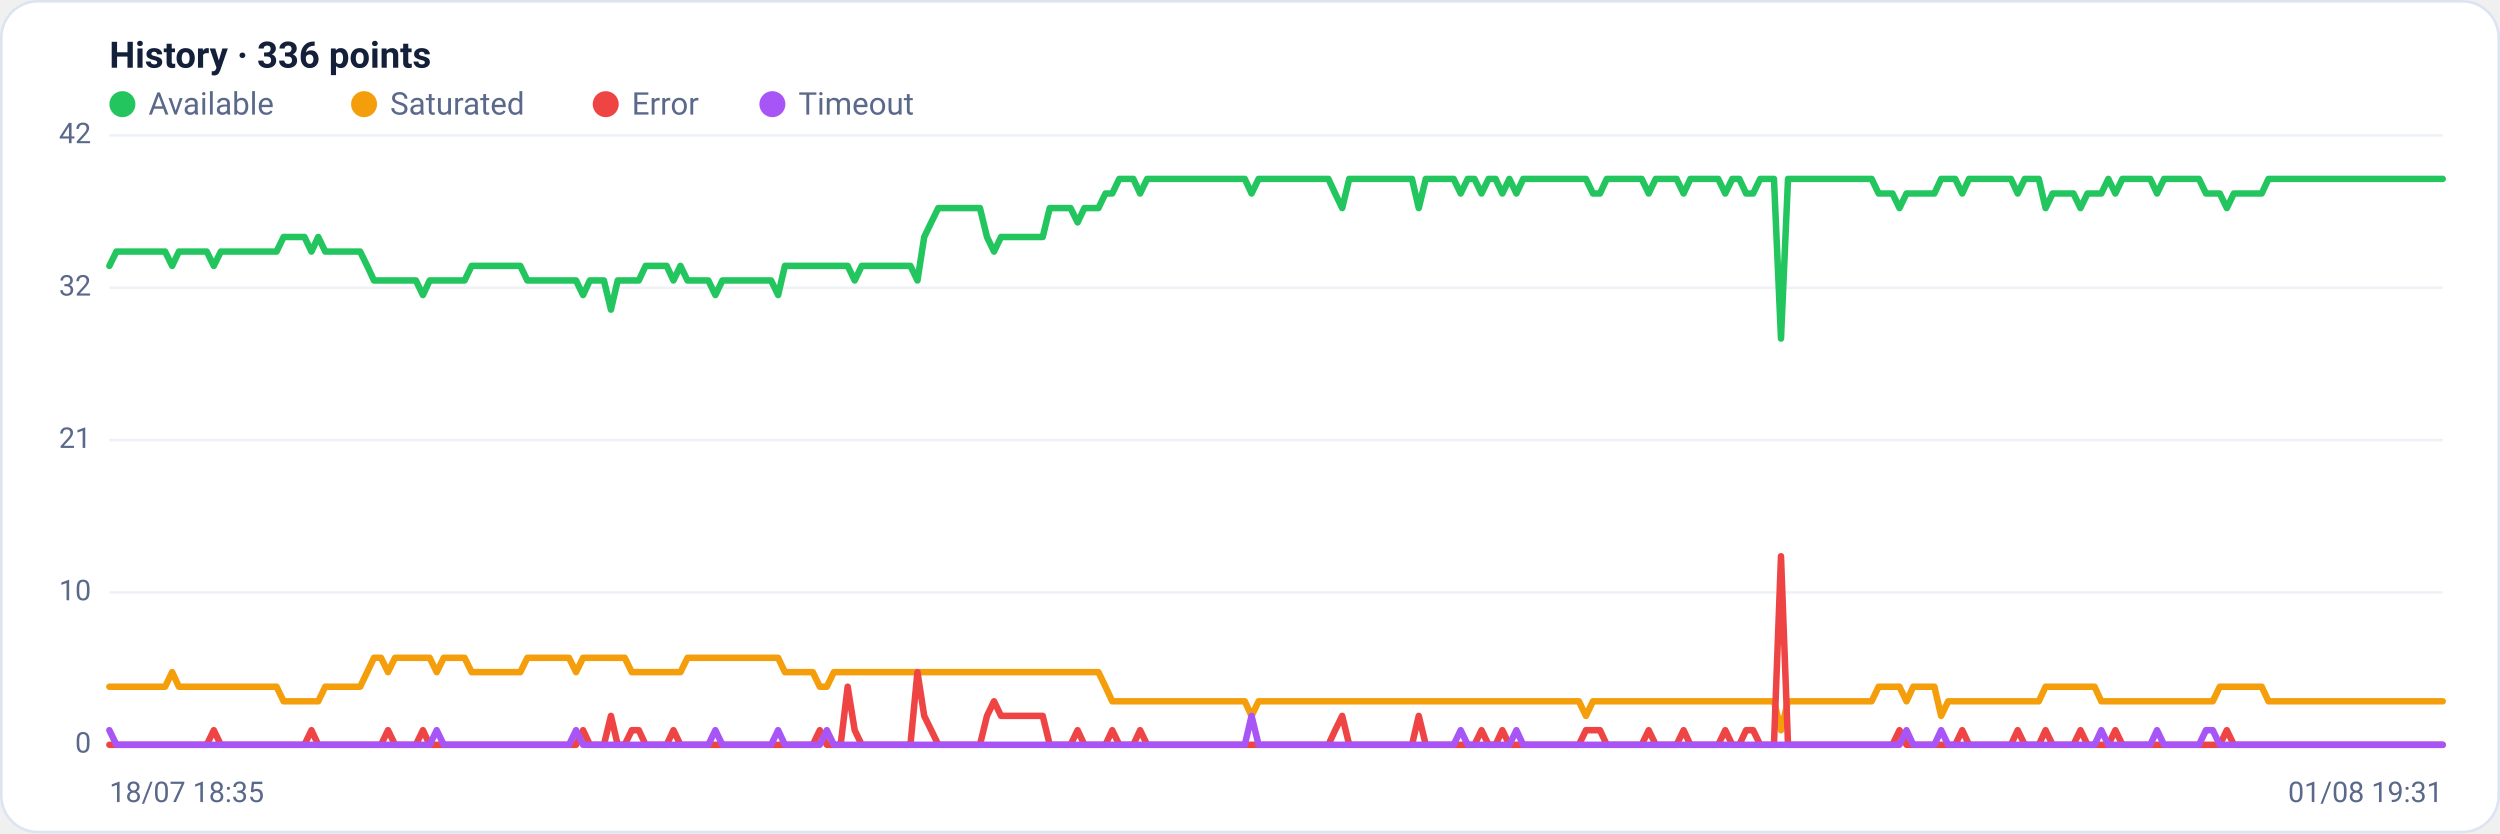
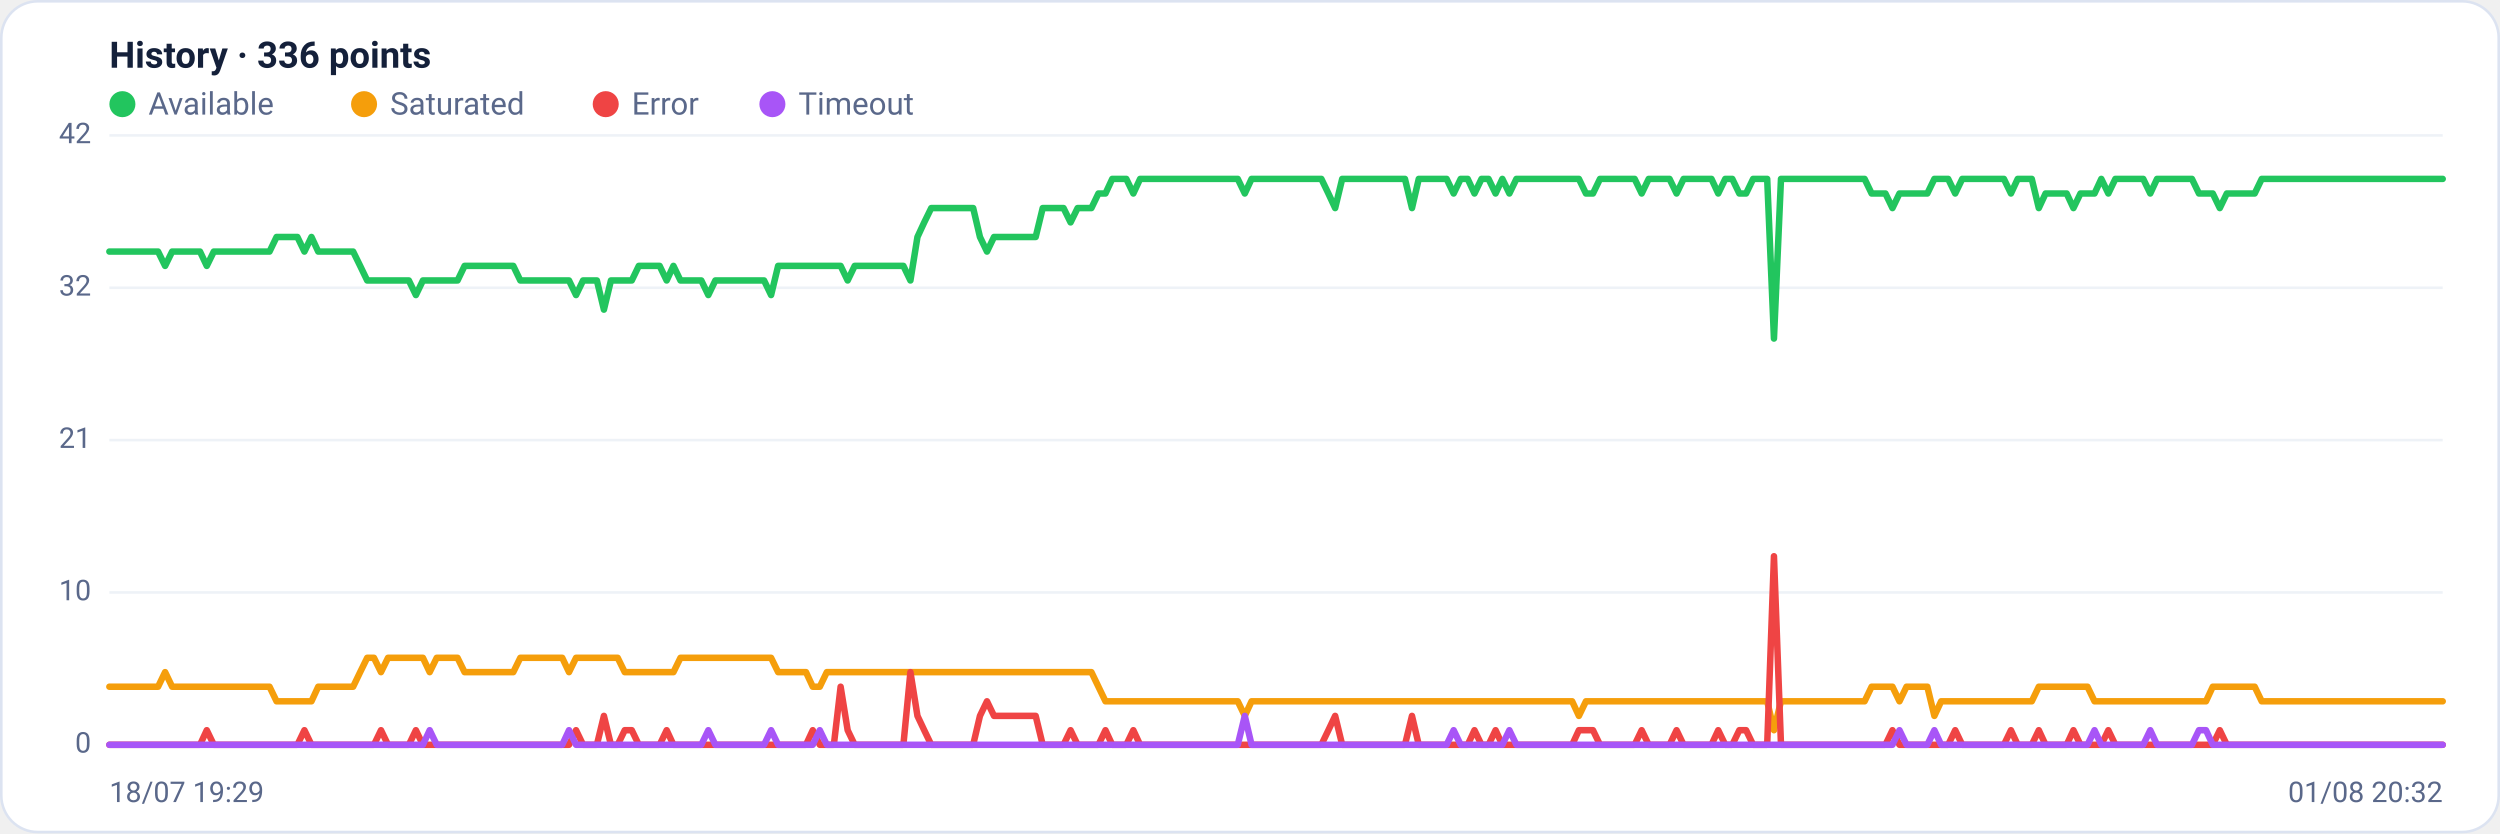
<svg xmlns="http://www.w3.org/2000/svg" viewBox="0 0 960 320" width="960" height="320" font-family="Segoe UI, system-ui, -apple-system, Roboto, Helvetica, Arial, sans-serif" role="img" aria-label="Availability history per region">
  <rect x="0.5" y="0.5" width="959" height="319" rx="14" fill="#ffffff" stroke="#dce3f1" />
  <text x="42" y="26" font-size="14" font-weight="600" fill="#14203a">History · 336 points</text>
  <circle cx="47" cy="40" r="5" fill="#22c55e" />
  <text x="57" y="44" font-size="12" fill="#5a688a">Available</text>
  <circle cx="139.8" cy="40" r="5" fill="#f59e0b" />
  <text x="149.8" y="44" font-size="12" fill="#5a688a">Saturated</text>
  <circle cx="232.6" cy="40" r="5" fill="#ef4444" />
  <text x="242.6" y="44" font-size="12" fill="#5a688a">Error</text>
  <circle cx="296.6" cy="40" r="5" fill="#a855f7" />
  <text x="306.6" y="44" font-size="12" fill="#5a688a">Timeout</text>
  <line x1="42" y1="286.0" x2="938" y2="286.0" stroke="#eef2f7" stroke-width="1" />
  <text x="35" y="289.0" text-anchor="end" font-size="11" fill="#5a688a">0</text>
  <line x1="42" y1="227.5" x2="938" y2="227.5" stroke="#eef2f7" stroke-width="1" />
  <text x="35" y="230.5" text-anchor="end" font-size="11" fill="#5a688a">10</text>
  <line x1="42" y1="169.0" x2="938" y2="169.0" stroke="#eef2f7" stroke-width="1" />
  <text x="35" y="172.0" text-anchor="end" font-size="11" fill="#5a688a">21</text>
  <line x1="42" y1="110.5" x2="938" y2="110.5" stroke="#eef2f7" stroke-width="1" />
  <text x="35" y="113.5" text-anchor="end" font-size="11" fill="#5a688a">32</text>
  <line x1="42" y1="52.0" x2="938" y2="52.0" stroke="#eef2f7" stroke-width="1" />
  <text x="35" y="55.0" text-anchor="end" font-size="11" fill="#5a688a">42</text>
-   <polyline fill="none" stroke="#22c55e" stroke-width="2.5" stroke-linejoin="round" stroke-linecap="round" points="42.0,102.1 44.7,96.6 47.3,96.6 50.0,96.6 52.7,96.6 55.4,96.6 58.0,96.6 60.7,96.6 63.4,96.6 66.1,102.1 68.7,96.6 71.4,96.6 74.1,96.6 76.8,96.6 79.4,96.6 82.1,102.1 84.8,96.6 87.5,96.6 90.1,96.6 92.8,96.6 95.5,96.6 98.2,96.6 100.8,96.6 103.5,96.6 106.2,96.6 108.9,91.0 111.5,91.0 114.2,91.0 116.9,91.0 119.6,96.6 122.2,91.0 124.9,96.6 127.6,96.6 130.3,96.6 132.9,96.6 135.6,96.6 138.3,96.6 141.0,102.1 143.6,107.7 146.3,107.7 149.0,107.7 151.7,107.7 154.3,107.7 157.0,107.7 159.7,107.7 162.4,113.3 165.0,107.7 167.7,107.7 170.4,107.7 173.1,107.7 175.7,107.7 178.4,107.7 181.1,102.1 183.8,102.1 186.4,102.1 189.1,102.1 191.8,102.1 194.5,102.1 197.1,102.1 199.8,102.1 202.5,107.7 205.2,107.7 207.8,107.7 210.5,107.7 213.2,107.7 215.9,107.7 218.5,107.7 221.2,107.7 223.9,113.3 226.5,107.7 229.2,107.7 231.9,107.7 234.6,118.9 237.2,107.7 239.9,107.7 242.6,107.7 245.3,107.7 247.9,102.1 250.6,102.1 253.3,102.1 256.0,102.1 258.6,107.7 261.3,102.1 264.0,107.7 266.7,107.7 269.3,107.7 272.0,107.7 274.7,113.3 277.4,107.7 280.0,107.7 282.7,107.7 285.4,107.7 288.1,107.7 290.7,107.7 293.4,107.7 296.1,107.7 298.8,113.3 301.4,102.1 304.1,102.1 306.8,102.1 309.5,102.1 312.1,102.1 314.8,102.1 317.5,102.1 320.2,102.1 322.8,102.1 325.5,102.1 328.2,107.7 330.9,102.1 333.5,102.1 336.2,102.1 338.9,102.1 341.6,102.1 344.2,102.1 346.9,102.1 349.6,102.1 352.3,107.7 354.9,91.0 357.6,85.4 360.3,79.9 363.0,79.9 365.6,79.9 368.3,79.9 371.0,79.9 373.7,79.9 376.3,79.9 379.0,91.0 381.7,96.6 384.4,91.0 387.0,91.0 389.7,91.0 392.4,91.0 395.1,91.0 397.7,91.0 400.4,91.0 403.1,79.9 405.7,79.9 408.4,79.9 411.1,79.9 413.8,85.4 416.4,79.9 419.1,79.9 421.8,79.9 424.5,74.3 427.1,74.3 429.8,68.7 432.5,68.7 435.2,68.7 437.8,74.3 440.5,68.7 443.2,68.7 445.9,68.7 448.5,68.7 451.2,68.7 453.9,68.7 456.6,68.7 459.2,68.7 461.9,68.7 464.6,68.7 467.3,68.7 469.9,68.7 472.6,68.7 475.3,68.7 478.0,68.7 480.6,74.3 483.3,68.7 486.0,68.7 488.7,68.7 491.3,68.7 494.0,68.7 496.7,68.7 499.4,68.7 502.0,68.7 504.7,68.7 507.4,68.7 510.1,68.7 512.7,74.3 515.4,79.9 518.1,68.7 520.8,68.7 523.4,68.7 526.1,68.7 528.8,68.7 531.5,68.7 534.1,68.7 536.8,68.7 539.5,68.7 542.2,68.7 544.8,79.9 547.5,68.7 550.2,68.7 552.9,68.7 555.5,68.7 558.2,68.7 560.9,74.3 563.6,68.7 566.2,68.7 568.9,74.3 571.6,68.7 574.3,68.7 576.9,74.3 579.6,68.7 582.3,74.3 584.9,68.7 587.6,68.7 590.3,68.7 593.0,68.7 595.6,68.7 598.3,68.7 601.0,68.7 603.7,68.7 606.3,68.7 609.0,68.7 611.7,74.3 614.4,74.3 617.0,68.7 619.7,68.7 622.4,68.7 625.1,68.7 627.7,68.7 630.4,68.7 633.1,74.3 635.8,68.7 638.4,68.7 641.1,68.7 643.8,68.7 646.5,74.3 649.1,68.7 651.8,68.7 654.5,68.7 657.2,68.7 659.8,68.7 662.5,74.3 665.2,68.7 667.9,68.7 670.5,74.3 673.2,74.3 675.9,68.7 678.6,68.7 681.2,68.7 683.9,130.0 686.6,68.7 689.3,68.7 691.9,68.7 694.6,68.7 697.3,68.7 700.0,68.7 702.6,68.7 705.3,68.7 708.0,68.7 710.7,68.7 713.3,68.7 716.0,68.7 718.7,68.7 721.4,74.3 724.0,74.3 726.7,74.3 729.4,79.9 732.1,74.3 734.7,74.3 737.4,74.3 740.1,74.3 742.8,74.3 745.4,68.7 748.1,68.7 750.8,68.7 753.5,74.3 756.1,68.7 758.8,68.7 761.5,68.7 764.1,68.7 766.8,68.7 769.5,68.7 772.2,68.7 774.8,74.3 777.5,68.7 780.2,68.7 782.9,68.7 785.5,79.9 788.2,74.3 790.9,74.3 793.6,74.3 796.2,74.3 798.9,79.9 801.6,74.3 804.3,74.3 806.9,74.3 809.6,68.7 812.3,74.3 815.0,68.7 817.6,68.7 820.3,68.7 823.0,68.7 825.7,68.7 828.3,74.3 831.0,68.7 833.7,68.7 836.4,68.7 839.0,68.7 841.7,68.7 844.4,68.7 847.1,74.3 849.7,74.3 852.4,74.3 855.1,79.9 857.8,74.3 860.4,74.3 863.1,74.3 865.8,74.3 868.5,74.3 871.1,68.7 873.8,68.7 876.5,68.7 879.2,68.7 881.8,68.7 884.5,68.7 887.2,68.7 889.9,68.7 892.5,68.7 895.2,68.7 897.9,68.7 900.6,68.7 903.2,68.7 905.9,68.7 908.6,68.7 911.3,68.7 913.9,68.7 916.6,68.7 919.3,68.7 922.0,68.7 924.6,68.7 927.3,68.7 930.0,68.7 932.7,68.7 935.3,68.7 938.0,68.7" />
-   <polyline fill="none" stroke="#f59e0b" stroke-width="2.5" stroke-linejoin="round" stroke-linecap="round" points="42.0,263.7 44.7,263.7 47.3,263.7 50.0,263.7 52.7,263.7 55.4,263.7 58.0,263.7 60.7,263.7 63.4,263.7 66.1,258.1 68.7,263.7 71.4,263.7 74.1,263.7 76.8,263.7 79.4,263.7 82.1,263.7 84.8,263.7 87.5,263.7 90.1,263.7 92.8,263.7 95.5,263.7 98.2,263.7 100.8,263.7 103.5,263.7 106.2,263.7 108.9,269.3 111.5,269.3 114.2,269.3 116.9,269.3 119.6,269.3 122.2,269.3 124.9,263.7 127.6,263.7 130.3,263.7 132.9,263.7 135.6,263.7 138.3,263.7 141.0,258.1 143.6,252.6 146.3,252.6 149.0,258.1 151.7,252.6 154.3,252.6 157.0,252.6 159.7,252.6 162.4,252.6 165.0,252.6 167.7,258.1 170.4,252.6 173.1,252.6 175.7,252.6 178.4,252.6 181.1,258.1 183.8,258.1 186.4,258.1 189.1,258.1 191.8,258.1 194.5,258.1 197.1,258.1 199.8,258.1 202.5,252.6 205.2,252.6 207.8,252.6 210.5,252.6 213.2,252.6 215.9,252.6 218.5,252.6 221.2,258.1 223.9,252.6 226.5,252.6 229.2,252.6 231.9,252.6 234.6,252.6 237.2,252.6 239.9,252.6 242.6,258.1 245.3,258.1 247.9,258.1 250.6,258.1 253.3,258.1 256.0,258.1 258.6,258.1 261.3,258.1 264.0,252.6 266.7,252.6 269.3,252.6 272.0,252.6 274.7,252.6 277.4,252.6 280.0,252.6 282.7,252.6 285.4,252.6 288.1,252.6 290.7,252.6 293.4,252.6 296.1,252.6 298.8,252.6 301.4,258.1 304.1,258.1 306.8,258.1 309.5,258.1 312.1,258.1 314.8,263.7 317.5,263.7 320.2,258.1 322.8,258.1 325.5,258.1 328.2,258.1 330.9,258.1 333.5,258.1 336.2,258.1 338.9,258.1 341.6,258.1 344.2,258.1 346.9,258.1 349.6,258.1 352.3,258.1 354.9,258.1 357.6,258.1 360.3,258.1 363.0,258.1 365.6,258.1 368.3,258.1 371.0,258.1 373.7,258.1 376.3,258.1 379.0,258.1 381.7,258.1 384.4,258.1 387.0,258.1 389.7,258.1 392.4,258.1 395.1,258.1 397.7,258.1 400.4,258.1 403.1,258.1 405.7,258.1 408.4,258.1 411.1,258.1 413.8,258.1 416.4,258.1 419.1,258.1 421.8,258.1 424.5,263.7 427.1,269.3 429.8,269.3 432.5,269.3 435.2,269.3 437.8,269.3 440.5,269.3 443.2,269.3 445.9,269.3 448.5,269.3 451.2,269.3 453.9,269.3 456.6,269.3 459.2,269.3 461.9,269.3 464.6,269.3 467.3,269.3 469.9,269.3 472.6,269.3 475.3,269.3 478.0,269.3 480.6,274.9 483.3,269.3 486.0,269.3 488.7,269.3 491.3,269.3 494.0,269.3 496.7,269.3 499.4,269.3 502.0,269.3 504.7,269.3 507.4,269.3 510.1,269.3 512.7,269.3 515.4,269.3 518.1,269.3 520.8,269.3 523.4,269.3 526.1,269.3 528.8,269.3 531.5,269.3 534.1,269.3 536.8,269.3 539.5,269.3 542.2,269.3 544.8,269.3 547.5,269.3 550.2,269.3 552.9,269.3 555.5,269.3 558.2,269.3 560.9,269.3 563.6,269.3 566.2,269.3 568.9,269.3 571.6,269.3 574.3,269.3 576.9,269.3 579.6,269.3 582.3,269.3 584.9,269.3 587.6,269.3 590.3,269.3 593.0,269.3 595.6,269.3 598.3,269.3 601.0,269.3 603.7,269.3 606.3,269.3 609.0,274.9 611.7,269.3 614.4,269.3 617.0,269.3 619.7,269.3 622.4,269.3 625.1,269.3 627.7,269.3 630.4,269.3 633.1,269.3 635.8,269.3 638.4,269.3 641.1,269.3 643.8,269.3 646.5,269.3 649.1,269.3 651.8,269.3 654.5,269.3 657.2,269.3 659.8,269.3 662.5,269.3 665.2,269.3 667.9,269.3 670.5,269.3 673.2,269.3 675.9,269.3 678.6,269.3 681.2,269.3 683.9,280.4 686.6,269.3 689.3,269.3 691.9,269.3 694.6,269.3 697.3,269.3 700.0,269.3 702.6,269.3 705.3,269.3 708.0,269.3 710.7,269.3 713.3,269.3 716.0,269.3 718.7,269.3 721.4,263.7 724.0,263.7 726.7,263.7 729.4,263.7 732.1,269.3 734.7,263.7 737.4,263.7 740.1,263.7 742.8,263.7 745.4,274.9 748.1,269.3 750.8,269.3 753.5,269.3 756.1,269.3 758.8,269.3 761.5,269.3 764.1,269.3 766.8,269.3 769.5,269.3 772.2,269.3 774.8,269.3 777.5,269.3 780.2,269.3 782.9,269.3 785.5,263.7 788.2,263.7 790.9,263.7 793.6,263.7 796.2,263.7 798.9,263.7 801.6,263.7 804.3,263.7 806.9,269.3 809.6,269.3 812.3,269.3 815.0,269.3 817.6,269.3 820.3,269.3 823.0,269.3 825.7,269.3 828.3,269.3 831.0,269.3 833.7,269.3 836.4,269.3 839.0,269.3 841.7,269.3 844.4,269.3 847.1,269.3 849.7,269.3 852.4,263.7 855.1,263.7 857.8,263.7 860.4,263.7 863.1,263.7 865.8,263.7 868.5,263.7 871.1,269.3 873.8,269.3 876.5,269.3 879.2,269.3 881.8,269.3 884.5,269.3 887.2,269.3 889.9,269.3 892.5,269.3 895.2,269.3 897.9,269.3 900.6,269.3 903.2,269.3 905.9,269.3 908.6,269.3 911.3,269.3 913.9,269.3 916.6,269.3 919.3,269.3 922.0,269.3 924.6,269.3 927.3,269.3 930.0,269.3 932.7,269.3 935.3,269.3 938.0,269.3" />
-   <polyline fill="none" stroke="#ef4444" stroke-width="2.5" stroke-linejoin="round" stroke-linecap="round" points="42.0,286.0 44.7,286.0 47.3,286.0 50.0,286.0 52.7,286.0 55.4,286.0 58.0,286.0 60.7,286.0 63.4,286.0 66.1,286.0 68.7,286.0 71.4,286.0 74.1,286.0 76.8,286.0 79.4,286.0 82.1,280.4 84.8,286.0 87.5,286.0 90.1,286.0 92.8,286.0 95.5,286.0 98.2,286.0 100.8,286.0 103.5,286.0 106.2,286.0 108.9,286.0 111.5,286.0 114.2,286.0 116.9,286.0 119.6,280.4 122.2,286.0 124.9,286.0 127.6,286.0 130.3,286.0 132.9,286.0 135.6,286.0 138.3,286.0 141.0,286.0 143.6,286.0 146.3,286.0 149.0,280.4 151.7,286.0 154.3,286.0 157.0,286.0 159.7,286.0 162.4,280.4 165.0,286.0 167.7,286.0 170.4,286.0 173.1,286.0 175.7,286.0 178.4,286.0 181.1,286.0 183.8,286.0 186.4,286.0 189.1,286.0 191.8,286.0 194.5,286.0 197.1,286.0 199.8,286.0 202.5,286.0 205.2,286.0 207.8,286.0 210.5,286.0 213.2,286.0 215.9,286.0 218.5,286.0 221.2,286.0 223.9,280.4 226.5,286.0 229.2,286.0 231.9,286.0 234.6,274.9 237.2,286.0 239.9,286.0 242.6,280.4 245.3,280.4 247.9,286.0 250.6,286.0 253.3,286.0 256.0,286.0 258.6,280.4 261.3,286.0 264.0,286.0 266.7,286.0 269.3,286.0 272.0,286.0 274.7,286.0 277.4,286.0 280.0,286.0 282.7,286.0 285.4,286.0 288.1,286.0 290.7,286.0 293.4,286.0 296.1,286.0 298.8,286.0 301.4,286.0 304.1,286.0 306.8,286.0 309.5,286.0 312.1,286.0 314.8,280.4 317.5,286.0 320.2,286.0 322.8,286.0 325.5,263.7 328.2,280.4 330.9,286.0 333.5,286.0 336.2,286.0 338.9,286.0 341.6,286.0 344.2,286.0 346.9,286.0 349.6,286.0 352.3,258.1 354.9,274.9 357.6,280.4 360.3,286.0 363.0,286.0 365.6,286.0 368.3,286.0 371.0,286.0 373.7,286.0 376.3,286.0 379.0,274.9 381.7,269.3 384.4,274.9 387.0,274.9 389.7,274.9 392.4,274.9 395.1,274.9 397.7,274.9 400.4,274.9 403.1,286.0 405.7,286.0 408.4,286.0 411.1,286.0 413.8,280.4 416.4,286.0 419.1,286.0 421.8,286.0 424.5,286.0 427.1,280.4 429.8,286.0 432.5,286.0 435.2,286.0 437.8,280.4 440.5,286.0 443.2,286.0 445.9,286.0 448.5,286.0 451.2,286.0 453.9,286.0 456.6,286.0 459.2,286.0 461.9,286.0 464.6,286.0 467.3,286.0 469.9,286.0 472.6,286.0 475.3,286.0 478.0,286.0 480.6,286.0 483.3,286.0 486.0,286.0 488.7,286.0 491.3,286.0 494.0,286.0 496.7,286.0 499.4,286.0 502.0,286.0 504.7,286.0 507.4,286.0 510.1,286.0 512.7,280.4 515.4,274.9 518.1,286.0 520.8,286.0 523.4,286.0 526.1,286.0 528.8,286.0 531.5,286.0 534.1,286.0 536.8,286.0 539.5,286.0 542.2,286.0 544.8,274.9 547.5,286.0 550.2,286.0 552.9,286.0 555.5,286.0 558.2,286.0 560.9,286.0 563.6,286.0 566.2,286.0 568.9,280.4 571.6,286.0 574.3,286.0 576.9,280.4 579.6,286.0 582.3,286.0 584.9,286.0 587.6,286.0 590.3,286.0 593.0,286.0 595.6,286.0 598.3,286.0 601.0,286.0 603.7,286.0 606.3,286.0 609.0,280.4 611.7,280.4 614.4,280.4 617.0,286.0 619.7,286.0 622.4,286.0 625.1,286.0 627.7,286.0 630.4,286.0 633.1,280.4 635.8,286.0 638.4,286.0 641.1,286.0 643.8,286.0 646.5,280.4 649.1,286.0 651.8,286.0 654.5,286.0 657.2,286.0 659.8,286.0 662.5,280.4 665.2,286.0 667.9,286.0 670.5,280.4 673.2,280.4 675.9,286.0 678.6,286.0 681.2,286.0 683.9,213.6 686.6,286.0 689.3,286.0 691.9,286.0 694.6,286.0 697.3,286.0 700.0,286.0 702.6,286.0 705.3,286.0 708.0,286.0 710.7,286.0 713.3,286.0 716.0,286.0 718.7,286.0 721.4,286.0 724.0,286.0 726.7,286.0 729.4,280.4 732.1,286.0 734.7,286.0 737.4,286.0 740.1,286.0 742.8,286.0 745.4,286.0 748.1,286.0 750.8,286.0 753.5,280.4 756.1,286.0 758.8,286.0 761.5,286.0 764.1,286.0 766.8,286.0 769.5,286.0 772.2,286.0 774.8,280.4 777.5,286.0 780.2,286.0 782.9,286.0 785.5,280.4 788.2,286.0 790.9,286.0 793.6,286.0 796.2,286.0 798.9,280.4 801.6,286.0 804.3,286.0 806.9,286.0 809.6,286.0 812.3,280.4 815.0,286.0 817.6,286.0 820.3,286.0 823.0,286.0 825.7,286.0 828.3,286.0 831.0,286.0 833.7,286.0 836.4,286.0 839.0,286.0 841.7,286.0 844.4,286.0 847.1,286.0 849.7,286.0 852.4,286.0 855.1,280.4 857.8,286.0 860.4,286.0 863.1,286.0 865.8,286.0 868.5,286.0 871.1,286.0 873.8,286.0 876.5,286.0 879.2,286.0 881.8,286.0 884.5,286.0 887.2,286.0 889.9,286.0 892.5,286.0 895.2,286.0 897.9,286.0 900.6,286.0 903.2,286.0 905.9,286.0 908.6,286.0 911.3,286.0 913.9,286.0 916.6,286.0 919.3,286.0 922.0,286.0 924.6,286.0 927.3,286.0 930.0,286.0 932.7,286.0 935.3,286.0 938.0,286.0" />
-   <polyline fill="none" stroke="#a855f7" stroke-width="2.5" stroke-linejoin="round" stroke-linecap="round" points="42.0,280.4 44.7,286.0 47.3,286.0 50.0,286.0 52.7,286.0 55.4,286.0 58.0,286.0 60.7,286.0 63.4,286.0 66.1,286.0 68.7,286.0 71.4,286.0 74.1,286.0 76.8,286.0 79.4,286.0 82.1,286.0 84.8,286.0 87.5,286.0 90.1,286.0 92.8,286.0 95.5,286.0 98.2,286.0 100.8,286.0 103.5,286.0 106.2,286.0 108.9,286.0 111.5,286.0 114.2,286.0 116.9,286.0 119.6,286.0 122.2,286.0 124.9,286.0 127.6,286.0 130.3,286.0 132.9,286.0 135.6,286.0 138.3,286.0 141.0,286.0 143.6,286.0 146.3,286.0 149.0,286.0 151.7,286.0 154.3,286.0 157.0,286.0 159.7,286.0 162.4,286.0 165.0,286.0 167.7,280.4 170.4,286.0 173.1,286.0 175.7,286.0 178.4,286.0 181.1,286.0 183.8,286.0 186.4,286.0 189.1,286.0 191.8,286.0 194.5,286.0 197.1,286.0 199.8,286.0 202.5,286.0 205.2,286.0 207.8,286.0 210.5,286.0 213.2,286.0 215.9,286.0 218.5,286.0 221.2,280.4 223.9,286.0 226.5,286.0 229.2,286.0 231.9,286.0 234.6,286.0 237.2,286.0 239.9,286.0 242.6,286.0 245.3,286.0 247.9,286.0 250.6,286.0 253.3,286.0 256.0,286.0 258.6,286.0 261.3,286.0 264.0,286.0 266.7,286.0 269.3,286.0 272.0,286.0 274.7,280.4 277.4,286.0 280.0,286.0 282.7,286.0 285.4,286.0 288.1,286.0 290.7,286.0 293.4,286.0 296.1,286.0 298.8,280.4 301.4,286.0 304.1,286.0 306.8,286.0 309.5,286.0 312.1,286.0 314.8,286.0 317.5,280.4 320.2,286.0 322.8,286.0 325.5,286.0 328.2,286.0 330.9,286.0 333.5,286.0 336.2,286.0 338.9,286.0 341.6,286.0 344.2,286.0 346.9,286.0 349.6,286.0 352.3,286.0 354.9,286.0 357.6,286.0 360.3,286.0 363.0,286.0 365.6,286.0 368.3,286.0 371.0,286.0 373.7,286.0 376.3,286.0 379.0,286.0 381.7,286.0 384.4,286.0 387.0,286.0 389.7,286.0 392.4,286.0 395.1,286.0 397.7,286.0 400.4,286.0 403.1,286.0 405.7,286.0 408.4,286.0 411.1,286.0 413.8,286.0 416.4,286.0 419.1,286.0 421.8,286.0 424.5,286.0 427.1,286.0 429.8,286.0 432.5,286.0 435.2,286.0 437.8,286.0 440.5,286.0 443.2,286.0 445.9,286.0 448.5,286.0 451.2,286.0 453.9,286.0 456.6,286.0 459.2,286.0 461.9,286.0 464.6,286.0 467.3,286.0 469.9,286.0 472.6,286.0 475.3,286.0 478.0,286.0 480.6,274.9 483.3,286.0 486.0,286.0 488.7,286.0 491.3,286.0 494.0,286.0 496.7,286.0 499.4,286.0 502.0,286.0 504.7,286.0 507.4,286.0 510.1,286.0 512.7,286.0 515.4,286.0 518.1,286.0 520.8,286.0 523.4,286.0 526.1,286.0 528.8,286.0 531.5,286.0 534.1,286.0 536.8,286.0 539.5,286.0 542.2,286.0 544.8,286.0 547.5,286.0 550.2,286.0 552.9,286.0 555.5,286.0 558.2,286.0 560.9,280.4 563.6,286.0 566.2,286.0 568.9,286.0 571.6,286.0 574.3,286.0 576.9,286.0 579.6,286.0 582.3,280.4 584.9,286.0 587.6,286.0 590.3,286.0 593.0,286.0 595.6,286.0 598.3,286.0 601.0,286.0 603.7,286.0 606.3,286.0 609.0,286.0 611.7,286.0 614.4,286.0 617.0,286.0 619.7,286.0 622.4,286.0 625.1,286.0 627.7,286.0 630.4,286.0 633.1,286.0 635.8,286.0 638.4,286.0 641.1,286.0 643.8,286.0 646.5,286.0 649.1,286.0 651.8,286.0 654.5,286.0 657.2,286.0 659.8,286.0 662.5,286.0 665.2,286.0 667.9,286.0 670.5,286.0 673.2,286.0 675.9,286.0 678.6,286.0 681.2,286.0 683.9,286.0 686.6,286.0 689.3,286.0 691.9,286.0 694.6,286.0 697.3,286.0 700.0,286.0 702.6,286.0 705.3,286.0 708.0,286.0 710.7,286.0 713.3,286.0 716.0,286.0 718.7,286.0 721.4,286.0 724.0,286.0 726.7,286.0 729.4,286.0 732.1,280.4 734.7,286.0 737.4,286.0 740.1,286.0 742.8,286.0 745.4,280.4 748.1,286.0 750.8,286.0 753.5,286.0 756.1,286.0 758.8,286.0 761.5,286.0 764.1,286.0 766.8,286.0 769.5,286.0 772.2,286.0 774.8,286.0 777.5,286.0 780.2,286.0 782.9,286.0 785.5,286.0 788.2,286.0 790.9,286.0 793.6,286.0 796.2,286.0 798.9,286.0 801.6,286.0 804.3,286.0 806.9,280.4 809.6,286.0 812.3,286.0 815.0,286.0 817.6,286.0 820.3,286.0 823.0,286.0 825.7,286.0 828.3,280.4 831.0,286.0 833.7,286.0 836.4,286.0 839.0,286.0 841.7,286.0 844.4,286.0 847.1,280.4 849.7,280.4 852.4,286.0 855.1,286.0 857.8,286.0 860.4,286.0 863.1,286.0 865.8,286.0 868.5,286.0 871.1,286.0 873.8,286.0 876.5,286.0 879.2,286.0 881.8,286.0 884.5,286.0 887.2,286.0 889.9,286.0 892.5,286.0 895.2,286.0 897.9,286.0 900.6,286.0 903.2,286.0 905.9,286.0 908.6,286.0 911.3,286.0 913.9,286.0 916.6,286.0 919.3,286.0 922.0,286.0 924.6,286.0 927.3,286.0 930.0,286.0 932.7,286.0 935.3,286.0 938.0,286.0" />
-   <text x="42" y="308" font-size="11" fill="#5a688a">18/07 18:35</text>
-   <text x="938" y="308" text-anchor="end" font-size="11" fill="#5a688a">01/08 19:31</text>
+   <polyline fill="none" stroke="#22c55e" stroke-width="2.5" stroke-linejoin="round" stroke-linecap="round" points="42.0,96.6 44.7,96.6 47.3,96.6 50.0,96.6 52.7,96.6 55.4,96.6 58.0,96.6 60.7,96.6 63.4,102.1 66.1,96.6 68.7,96.6 71.4,96.6 74.1,96.6 76.8,96.6 79.4,102.1 82.1,96.6 84.8,96.6 87.5,96.6 90.1,96.6 92.8,96.6 95.5,96.6 98.2,96.6 100.8,96.6 103.5,96.6 106.2,91.0 108.9,91.0 111.5,91.0 114.2,91.0 116.9,96.6 119.6,91.0 122.2,96.6 124.9,96.6 127.6,96.6 130.3,96.6 132.9,96.6 135.6,96.6 138.3,102.1 141.0,107.7 143.6,107.7 146.3,107.7 149.0,107.7 151.7,107.7 154.3,107.7 157.0,107.7 159.7,113.3 162.4,107.7 165.0,107.7 167.7,107.7 170.4,107.7 173.1,107.7 175.7,107.7 178.4,102.1 181.1,102.1 183.8,102.1 186.4,102.1 189.1,102.1 191.8,102.1 194.5,102.1 197.1,102.1 199.8,107.7 202.5,107.7 205.2,107.7 207.8,107.7 210.5,107.7 213.2,107.7 215.9,107.7 218.5,107.7 221.2,113.3 223.9,107.7 226.5,107.7 229.2,107.7 231.9,118.9 234.6,107.7 237.2,107.7 239.9,107.7 242.6,107.7 245.3,102.1 247.9,102.1 250.6,102.1 253.3,102.1 256.0,107.7 258.6,102.1 261.3,107.7 264.0,107.7 266.7,107.7 269.3,107.7 272.0,113.3 274.7,107.7 277.4,107.7 280.0,107.7 282.7,107.7 285.4,107.7 288.1,107.7 290.7,107.7 293.4,107.7 296.1,113.3 298.8,102.1 301.4,102.1 304.1,102.1 306.8,102.1 309.5,102.1 312.1,102.1 314.8,102.1 317.5,102.1 320.2,102.1 322.8,102.1 325.5,107.7 328.2,102.1 330.9,102.1 333.5,102.1 336.2,102.1 338.9,102.1 341.6,102.1 344.2,102.1 346.9,102.1 349.6,107.7 352.3,91.0 354.9,85.4 357.6,79.9 360.3,79.9 363.0,79.9 365.6,79.9 368.3,79.9 371.0,79.9 373.7,79.9 376.3,91.0 379.0,96.6 381.7,91.0 384.4,91.0 387.0,91.0 389.7,91.0 392.4,91.0 395.1,91.0 397.7,91.0 400.4,79.9 403.1,79.9 405.7,79.9 408.4,79.9 411.1,85.4 413.8,79.9 416.4,79.9 419.1,79.9 421.8,74.3 424.5,74.3 427.1,68.7 429.8,68.7 432.5,68.7 435.2,74.3 437.8,68.7 440.5,68.7 443.2,68.7 445.9,68.7 448.5,68.7 451.2,68.7 453.9,68.7 456.6,68.7 459.2,68.7 461.9,68.7 464.6,68.7 467.3,68.7 469.9,68.7 472.6,68.7 475.3,68.7 478.0,74.3 480.6,68.7 483.3,68.7 486.0,68.7 488.7,68.7 491.3,68.7 494.0,68.7 496.7,68.7 499.4,68.7 502.0,68.7 504.7,68.7 507.4,68.7 510.1,74.3 512.7,79.9 515.4,68.7 518.1,68.7 520.8,68.7 523.4,68.7 526.1,68.7 528.8,68.7 531.5,68.7 534.1,68.7 536.8,68.7 539.5,68.7 542.2,79.9 544.8,68.7 547.5,68.7 550.2,68.7 552.9,68.7 555.5,68.7 558.2,74.3 560.9,68.7 563.6,68.7 566.2,74.3 568.9,68.7 571.6,68.7 574.3,74.3 576.9,68.7 579.6,74.3 582.3,68.7 584.9,68.7 587.6,68.7 590.3,68.7 593.0,68.7 595.6,68.7 598.3,68.7 601.0,68.7 603.7,68.7 606.3,68.7 609.0,74.3 611.7,74.3 614.4,68.7 617.0,68.7 619.7,68.7 622.4,68.7 625.1,68.7 627.7,68.7 630.4,74.3 633.1,68.7 635.8,68.7 638.4,68.7 641.1,68.7 643.8,74.3 646.5,68.7 649.1,68.7 651.8,68.7 654.5,68.7 657.2,68.7 659.8,74.3 662.5,68.7 665.2,68.7 667.9,74.3 670.5,74.3 673.2,68.7 675.9,68.7 678.6,68.7 681.2,130.0 683.9,68.7 686.6,68.7 689.3,68.7 691.9,68.7 694.6,68.7 697.3,68.7 700.0,68.7 702.6,68.7 705.3,68.7 708.0,68.7 710.7,68.7 713.3,68.7 716.0,68.7 718.7,74.3 721.4,74.3 724.0,74.3 726.7,79.9 729.4,74.3 732.1,74.3 734.7,74.3 737.4,74.3 740.1,74.3 742.8,68.7 745.4,68.7 748.1,68.7 750.8,74.3 753.5,68.7 756.1,68.7 758.8,68.7 761.5,68.7 764.1,68.7 766.8,68.7 769.5,68.7 772.2,74.3 774.8,68.7 777.5,68.7 780.2,68.7 782.9,79.9 785.5,74.3 788.2,74.3 790.9,74.3 793.6,74.3 796.2,79.9 798.9,74.3 801.6,74.3 804.3,74.3 806.9,68.7 809.6,74.3 812.3,68.7 815.0,68.7 817.6,68.7 820.3,68.7 823.0,68.7 825.7,74.3 828.3,68.7 831.0,68.7 833.7,68.7 836.4,68.7 839.0,68.7 841.7,68.7 844.4,74.3 847.1,74.3 849.7,74.3 852.4,79.9 855.1,74.3 857.8,74.3 860.4,74.3 863.1,74.3 865.8,74.3 868.5,68.7 871.1,68.7 873.8,68.7 876.5,68.7 879.2,68.7 881.8,68.7 884.5,68.7 887.2,68.7 889.9,68.7 892.5,68.7 895.2,68.7 897.9,68.7 900.6,68.7 903.2,68.7 905.9,68.7 908.6,68.7 911.3,68.7 913.9,68.7 916.6,68.7 919.3,68.7 922.0,68.7 924.6,68.7 927.3,68.7 930.0,68.7 932.7,68.7 935.3,68.7 938.0,68.7" />
+   <polyline fill="none" stroke="#f59e0b" stroke-width="2.5" stroke-linejoin="round" stroke-linecap="round" points="42.0,263.7 44.7,263.7 47.3,263.7 50.0,263.7 52.7,263.7 55.4,263.7 58.0,263.7 60.7,263.7 63.4,258.1 66.1,263.7 68.7,263.7 71.4,263.7 74.1,263.7 76.8,263.7 79.4,263.7 82.1,263.7 84.8,263.7 87.5,263.7 90.1,263.7 92.8,263.7 95.5,263.7 98.2,263.7 100.8,263.7 103.5,263.7 106.2,269.3 108.9,269.3 111.5,269.3 114.2,269.3 116.9,269.3 119.6,269.3 122.2,263.7 124.9,263.7 127.6,263.7 130.3,263.7 132.9,263.7 135.6,263.7 138.3,258.1 141.0,252.6 143.6,252.6 146.3,258.1 149.0,252.6 151.7,252.6 154.3,252.6 157.0,252.6 159.7,252.6 162.4,252.6 165.0,258.1 167.7,252.6 170.4,252.6 173.1,252.6 175.7,252.6 178.4,258.1 181.1,258.1 183.8,258.1 186.4,258.1 189.1,258.1 191.8,258.1 194.5,258.1 197.1,258.1 199.8,252.6 202.5,252.6 205.2,252.6 207.8,252.6 210.5,252.6 213.2,252.6 215.9,252.6 218.5,258.1 221.2,252.6 223.9,252.6 226.5,252.6 229.2,252.6 231.9,252.6 234.6,252.6 237.2,252.6 239.9,258.1 242.6,258.1 245.3,258.1 247.9,258.1 250.6,258.1 253.3,258.1 256.0,258.1 258.6,258.1 261.3,252.6 264.0,252.6 266.7,252.6 269.3,252.6 272.0,252.6 274.7,252.6 277.4,252.6 280.0,252.6 282.7,252.6 285.4,252.6 288.1,252.6 290.7,252.6 293.4,252.6 296.1,252.6 298.8,258.1 301.4,258.1 304.1,258.1 306.8,258.1 309.5,258.1 312.1,263.7 314.8,263.7 317.5,258.1 320.2,258.1 322.8,258.1 325.5,258.1 328.2,258.1 330.9,258.1 333.5,258.1 336.2,258.1 338.9,258.1 341.6,258.1 344.2,258.1 346.9,258.1 349.6,258.1 352.3,258.1 354.9,258.1 357.6,258.1 360.3,258.1 363.0,258.1 365.6,258.1 368.3,258.1 371.0,258.1 373.7,258.1 376.3,258.1 379.0,258.1 381.7,258.1 384.4,258.1 387.0,258.1 389.7,258.1 392.4,258.1 395.1,258.1 397.7,258.1 400.4,258.1 403.1,258.1 405.7,258.1 408.4,258.1 411.1,258.1 413.8,258.1 416.4,258.1 419.1,258.1 421.8,263.7 424.5,269.3 427.1,269.3 429.8,269.3 432.5,269.3 435.2,269.3 437.8,269.3 440.5,269.3 443.2,269.3 445.9,269.3 448.5,269.3 451.2,269.3 453.9,269.3 456.6,269.3 459.2,269.3 461.9,269.3 464.6,269.3 467.3,269.3 469.9,269.3 472.6,269.3 475.3,269.3 478.0,274.9 480.6,269.3 483.3,269.3 486.0,269.3 488.7,269.3 491.3,269.3 494.0,269.3 496.7,269.3 499.4,269.3 502.0,269.3 504.7,269.3 507.4,269.3 510.1,269.3 512.7,269.3 515.4,269.3 518.1,269.3 520.8,269.3 523.4,269.3 526.1,269.3 528.8,269.3 531.5,269.3 534.1,269.3 536.8,269.3 539.5,269.3 542.2,269.3 544.8,269.3 547.5,269.3 550.2,269.3 552.9,269.3 555.5,269.3 558.2,269.3 560.9,269.3 563.6,269.3 566.2,269.3 568.9,269.3 571.6,269.3 574.3,269.3 576.9,269.3 579.6,269.3 582.3,269.3 584.9,269.3 587.6,269.3 590.3,269.3 593.0,269.3 595.6,269.3 598.3,269.3 601.0,269.3 603.7,269.3 606.3,274.9 609.0,269.3 611.7,269.3 614.4,269.3 617.0,269.3 619.7,269.3 622.4,269.3 625.1,269.3 627.7,269.3 630.4,269.3 633.1,269.3 635.8,269.3 638.4,269.3 641.1,269.3 643.8,269.3 646.5,269.3 649.1,269.3 651.8,269.3 654.5,269.3 657.2,269.3 659.8,269.3 662.5,269.3 665.2,269.3 667.9,269.3 670.5,269.3 673.2,269.3 675.9,269.3 678.6,269.3 681.2,280.4 683.9,269.3 686.6,269.3 689.3,269.3 691.9,269.3 694.6,269.3 697.3,269.3 700.0,269.3 702.6,269.3 705.3,269.3 708.0,269.3 710.7,269.3 713.3,269.3 716.0,269.3 718.7,263.7 721.4,263.7 724.0,263.7 726.7,263.7 729.4,269.3 732.1,263.7 734.7,263.7 737.4,263.7 740.1,263.7 742.8,274.9 745.4,269.3 748.1,269.3 750.8,269.3 753.5,269.3 756.1,269.3 758.8,269.3 761.5,269.3 764.1,269.3 766.8,269.3 769.5,269.3 772.2,269.3 774.8,269.3 777.5,269.3 780.2,269.3 782.9,263.7 785.5,263.7 788.2,263.7 790.9,263.7 793.6,263.7 796.2,263.7 798.9,263.7 801.6,263.7 804.3,269.3 806.9,269.3 809.6,269.3 812.3,269.3 815.0,269.3 817.6,269.3 820.3,269.3 823.0,269.3 825.7,269.3 828.3,269.3 831.0,269.3 833.7,269.3 836.4,269.3 839.0,269.3 841.7,269.3 844.4,269.3 847.1,269.3 849.7,263.7 852.4,263.7 855.1,263.7 857.8,263.7 860.4,263.7 863.1,263.7 865.8,263.7 868.5,269.3 871.1,269.3 873.8,269.3 876.5,269.3 879.2,269.3 881.8,269.3 884.5,269.3 887.2,269.3 889.9,269.3 892.5,269.3 895.2,269.3 897.9,269.3 900.6,269.3 903.2,269.3 905.9,269.3 908.6,269.3 911.3,269.3 913.9,269.3 916.6,269.3 919.3,269.3 922.0,269.3 924.6,269.3 927.3,269.3 930.0,269.3 932.7,269.3 935.3,269.3 938.0,269.3" />
+   <polyline fill="none" stroke="#ef4444" stroke-width="2.5" stroke-linejoin="round" stroke-linecap="round" points="42.0,286.0 44.7,286.0 47.3,286.0 50.0,286.0 52.7,286.0 55.4,286.0 58.0,286.0 60.7,286.0 63.4,286.0 66.1,286.0 68.7,286.0 71.4,286.0 74.1,286.0 76.8,286.0 79.4,280.4 82.1,286.0 84.8,286.0 87.5,286.0 90.1,286.0 92.8,286.0 95.5,286.0 98.2,286.0 100.8,286.0 103.5,286.0 106.2,286.0 108.9,286.0 111.5,286.0 114.2,286.0 116.9,280.4 119.6,286.0 122.2,286.0 124.9,286.0 127.6,286.0 130.3,286.0 132.9,286.0 135.6,286.0 138.3,286.0 141.0,286.0 143.6,286.0 146.3,280.4 149.0,286.0 151.7,286.0 154.3,286.0 157.0,286.0 159.7,280.4 162.4,286.0 165.0,286.0 167.7,286.0 170.4,286.0 173.1,286.0 175.7,286.0 178.4,286.0 181.1,286.0 183.8,286.0 186.4,286.0 189.1,286.0 191.8,286.0 194.5,286.0 197.1,286.0 199.8,286.0 202.5,286.0 205.2,286.0 207.8,286.0 210.5,286.0 213.2,286.0 215.9,286.0 218.5,286.0 221.2,280.4 223.9,286.0 226.5,286.0 229.2,286.0 231.9,274.9 234.6,286.0 237.2,286.0 239.9,280.4 242.6,280.4 245.3,286.0 247.9,286.0 250.6,286.0 253.3,286.0 256.0,280.4 258.6,286.0 261.3,286.0 264.0,286.0 266.7,286.0 269.3,286.0 272.0,286.0 274.7,286.0 277.4,286.0 280.0,286.0 282.7,286.0 285.4,286.0 288.1,286.0 290.7,286.0 293.4,286.0 296.1,286.0 298.8,286.0 301.4,286.0 304.1,286.0 306.8,286.0 309.5,286.0 312.1,280.4 314.8,286.0 317.5,286.0 320.2,286.0 322.8,263.7 325.5,280.4 328.2,286.0 330.9,286.0 333.5,286.0 336.2,286.0 338.9,286.0 341.6,286.0 344.2,286.0 346.9,286.0 349.6,258.1 352.3,274.9 354.9,280.4 357.6,286.0 360.3,286.0 363.0,286.0 365.6,286.0 368.3,286.0 371.0,286.0 373.7,286.0 376.3,274.9 379.0,269.3 381.7,274.9 384.4,274.9 387.0,274.9 389.7,274.9 392.4,274.9 395.1,274.9 397.7,274.9 400.4,286.0 403.1,286.0 405.7,286.0 408.4,286.0 411.1,280.4 413.8,286.0 416.4,286.0 419.1,286.0 421.8,286.0 424.5,280.4 427.1,286.0 429.8,286.0 432.5,286.0 435.2,280.4 437.8,286.0 440.5,286.0 443.2,286.0 445.9,286.0 448.5,286.0 451.2,286.0 453.9,286.0 456.6,286.0 459.2,286.0 461.9,286.0 464.6,286.0 467.3,286.0 469.9,286.0 472.6,286.0 475.3,286.0 478.0,286.0 480.6,286.0 483.3,286.0 486.0,286.0 488.7,286.0 491.3,286.0 494.0,286.0 496.7,286.0 499.4,286.0 502.0,286.0 504.7,286.0 507.4,286.0 510.1,280.4 512.7,274.9 515.4,286.0 518.1,286.0 520.8,286.0 523.4,286.0 526.1,286.0 528.8,286.0 531.5,286.0 534.1,286.0 536.8,286.0 539.5,286.0 542.2,274.9 544.8,286.0 547.5,286.0 550.2,286.0 552.9,286.0 555.5,286.0 558.2,286.0 560.9,286.0 563.6,286.0 566.2,280.4 568.9,286.0 571.6,286.0 574.3,280.4 576.9,286.0 579.6,286.0 582.3,286.0 584.9,286.0 587.6,286.0 590.3,286.0 593.0,286.0 595.6,286.0 598.3,286.0 601.0,286.0 603.7,286.0 606.3,280.4 609.0,280.4 611.7,280.4 614.4,286.0 617.0,286.0 619.7,286.0 622.4,286.0 625.1,286.0 627.7,286.0 630.4,280.4 633.1,286.0 635.8,286.0 638.4,286.0 641.1,286.0 643.8,280.4 646.5,286.0 649.1,286.0 651.8,286.0 654.5,286.0 657.2,286.0 659.8,280.4 662.5,286.0 665.2,286.0 667.9,280.4 670.5,280.4 673.2,286.0 675.9,286.0 678.6,286.0 681.2,213.6 683.9,286.0 686.6,286.0 689.3,286.0 691.9,286.0 694.6,286.0 697.3,286.0 700.0,286.0 702.6,286.0 705.3,286.0 708.0,286.0 710.7,286.0 713.3,286.0 716.0,286.0 718.7,286.0 721.4,286.0 724.0,286.0 726.7,280.4 729.4,286.0 732.1,286.0 734.7,286.0 737.4,286.0 740.1,286.0 742.8,286.0 745.4,286.0 748.1,286.0 750.8,280.4 753.5,286.0 756.1,286.0 758.8,286.0 761.5,286.0 764.1,286.0 766.8,286.0 769.5,286.0 772.2,280.4 774.8,286.0 777.5,286.0 780.2,286.0 782.9,280.4 785.5,286.0 788.2,286.0 790.9,286.0 793.6,286.0 796.2,280.4 798.9,286.0 801.6,286.0 804.3,286.0 806.9,286.0 809.6,280.4 812.3,286.0 815.0,286.0 817.6,286.0 820.3,286.0 823.0,286.0 825.7,286.0 828.3,286.0 831.0,286.0 833.7,286.0 836.4,286.0 839.0,286.0 841.7,286.0 844.4,286.0 847.1,286.0 849.7,286.0 852.4,280.4 855.1,286.0 857.8,286.0 860.4,286.0 863.1,286.0 865.8,286.0 868.5,286.0 871.1,286.0 873.8,286.0 876.5,286.0 879.2,286.0 881.8,286.0 884.5,286.0 887.2,286.0 889.9,286.0 892.5,286.0 895.2,286.0 897.9,286.0 900.6,286.0 903.2,286.0 905.9,286.0 908.6,286.0 911.3,286.0 913.9,286.0 916.6,286.0 919.3,286.0 922.0,286.0 924.6,286.0 927.3,286.0 930.0,286.0 932.7,286.0 935.3,286.0 938.0,286.0" />
+   <polyline fill="none" stroke="#a855f7" stroke-width="2.5" stroke-linejoin="round" stroke-linecap="round" points="42.0,286.0 44.7,286.0 47.3,286.0 50.0,286.0 52.7,286.0 55.4,286.0 58.0,286.0 60.7,286.0 63.4,286.0 66.1,286.0 68.7,286.0 71.4,286.0 74.1,286.0 76.8,286.0 79.4,286.0 82.1,286.0 84.8,286.0 87.5,286.0 90.1,286.0 92.8,286.0 95.5,286.0 98.2,286.0 100.8,286.0 103.5,286.0 106.2,286.0 108.9,286.0 111.5,286.0 114.2,286.0 116.9,286.0 119.6,286.0 122.2,286.0 124.9,286.0 127.6,286.0 130.3,286.0 132.9,286.0 135.6,286.0 138.3,286.0 141.0,286.0 143.6,286.0 146.3,286.0 149.0,286.0 151.7,286.0 154.3,286.0 157.0,286.0 159.7,286.0 162.4,286.0 165.0,280.4 167.7,286.0 170.4,286.0 173.1,286.0 175.7,286.0 178.4,286.0 181.1,286.0 183.8,286.0 186.4,286.0 189.1,286.0 191.8,286.0 194.5,286.0 197.1,286.0 199.8,286.0 202.5,286.0 205.2,286.0 207.8,286.0 210.5,286.0 213.2,286.0 215.9,286.0 218.5,280.4 221.2,286.0 223.9,286.0 226.5,286.0 229.2,286.0 231.9,286.0 234.6,286.0 237.2,286.0 239.9,286.0 242.6,286.0 245.3,286.0 247.9,286.0 250.6,286.0 253.3,286.0 256.0,286.0 258.6,286.0 261.3,286.0 264.0,286.0 266.7,286.0 269.3,286.0 272.0,280.4 274.7,286.0 277.4,286.0 280.0,286.0 282.7,286.0 285.4,286.0 288.1,286.0 290.7,286.0 293.4,286.0 296.1,280.4 298.8,286.0 301.4,286.0 304.1,286.0 306.8,286.0 309.5,286.0 312.1,286.0 314.8,280.4 317.5,286.0 320.2,286.0 322.8,286.0 325.5,286.0 328.2,286.0 330.9,286.0 333.5,286.0 336.2,286.0 338.9,286.0 341.6,286.0 344.2,286.0 346.9,286.0 349.6,286.0 352.3,286.0 354.9,286.0 357.6,286.0 360.3,286.0 363.0,286.0 365.6,286.0 368.3,286.0 371.0,286.0 373.7,286.0 376.3,286.0 379.0,286.0 381.7,286.0 384.4,286.0 387.0,286.0 389.7,286.0 392.4,286.0 395.1,286.0 397.7,286.0 400.4,286.0 403.1,286.0 405.7,286.0 408.4,286.0 411.1,286.0 413.8,286.0 416.4,286.0 419.1,286.0 421.8,286.0 424.5,286.0 427.1,286.0 429.8,286.0 432.5,286.0 435.2,286.0 437.8,286.0 440.5,286.0 443.2,286.0 445.9,286.0 448.5,286.0 451.2,286.0 453.9,286.0 456.6,286.0 459.2,286.0 461.9,286.0 464.6,286.0 467.3,286.0 469.9,286.0 472.6,286.0 475.3,286.0 478.0,274.9 480.6,286.0 483.3,286.0 486.0,286.0 488.7,286.0 491.3,286.0 494.0,286.0 496.7,286.0 499.4,286.0 502.0,286.0 504.7,286.0 507.4,286.0 510.1,286.0 512.7,286.0 515.4,286.0 518.1,286.0 520.8,286.0 523.4,286.0 526.1,286.0 528.8,286.0 531.5,286.0 534.1,286.0 536.8,286.0 539.5,286.0 542.2,286.0 544.8,286.0 547.5,286.0 550.2,286.0 552.9,286.0 555.5,286.0 558.2,280.4 560.9,286.0 563.6,286.0 566.2,286.0 568.9,286.0 571.6,286.0 574.3,286.0 576.9,286.0 579.6,280.4 582.3,286.0 584.9,286.0 587.6,286.0 590.3,286.0 593.0,286.0 595.6,286.0 598.3,286.0 601.0,286.0 603.7,286.0 606.3,286.0 609.0,286.0 611.7,286.0 614.4,286.0 617.0,286.0 619.7,286.0 622.4,286.0 625.1,286.0 627.7,286.0 630.4,286.0 633.1,286.0 635.8,286.0 638.4,286.0 641.1,286.0 643.8,286.0 646.5,286.0 649.1,286.0 651.8,286.0 654.5,286.0 657.2,286.0 659.8,286.0 662.5,286.0 665.2,286.0 667.9,286.0 670.5,286.0 673.2,286.0 675.9,286.0 678.6,286.0 681.2,286.0 683.9,286.0 686.6,286.0 689.3,286.0 691.9,286.0 694.6,286.0 697.3,286.0 700.0,286.0 702.6,286.0 705.3,286.0 708.0,286.0 710.7,286.0 713.3,286.0 716.0,286.0 718.7,286.0 721.4,286.0 724.0,286.0 726.7,286.0 729.4,280.4 732.1,286.0 734.7,286.0 737.4,286.0 740.1,286.0 742.8,280.4 745.4,286.0 748.1,286.0 750.8,286.0 753.5,286.0 756.1,286.0 758.8,286.0 761.5,286.0 764.1,286.0 766.8,286.0 769.5,286.0 772.2,286.0 774.8,286.0 777.5,286.0 780.2,286.0 782.9,286.0 785.5,286.0 788.2,286.0 790.9,286.0 793.6,286.0 796.2,286.0 798.9,286.0 801.6,286.0 804.3,280.4 806.9,286.0 809.6,286.0 812.3,286.0 815.0,286.0 817.6,286.0 820.3,286.0 823.0,286.0 825.7,280.4 828.3,286.0 831.0,286.0 833.7,286.0 836.4,286.0 839.0,286.0 841.7,286.0 844.4,280.4 847.1,280.4 849.7,286.0 852.4,286.0 855.1,286.0 857.8,286.0 860.4,286.0 863.1,286.0 865.8,286.0 868.5,286.0 871.1,286.0 873.8,286.0 876.5,286.0 879.2,286.0 881.8,286.0 884.5,286.0 887.2,286.0 889.9,286.0 892.5,286.0 895.2,286.0 897.9,286.0 900.6,286.0 903.2,286.0 905.9,286.0 908.6,286.0 911.3,286.0 913.9,286.0 916.6,286.0 919.3,286.0 922.0,286.0 924.6,286.0 927.3,286.0 930.0,286.0 932.7,286.0 935.3,286.0 938.0,286.0" />
+   <text x="42" y="308" font-size="11" fill="#5a688a">18/07 19:29</text>
+   <text x="938" y="308" text-anchor="end" font-size="11" fill="#5a688a">01/08 20:32</text>
</svg>
